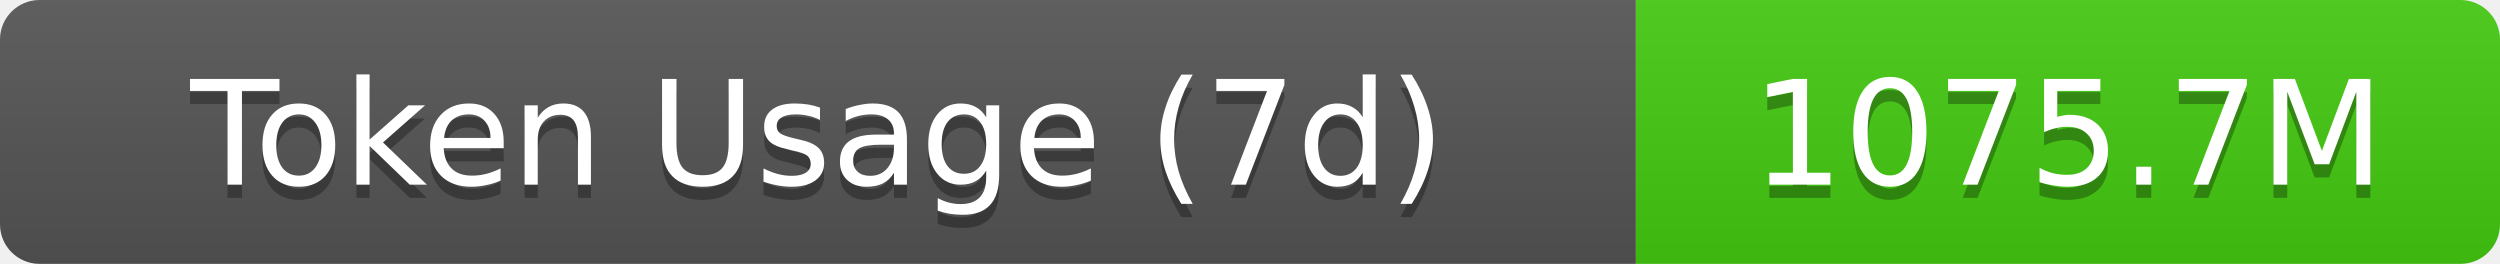
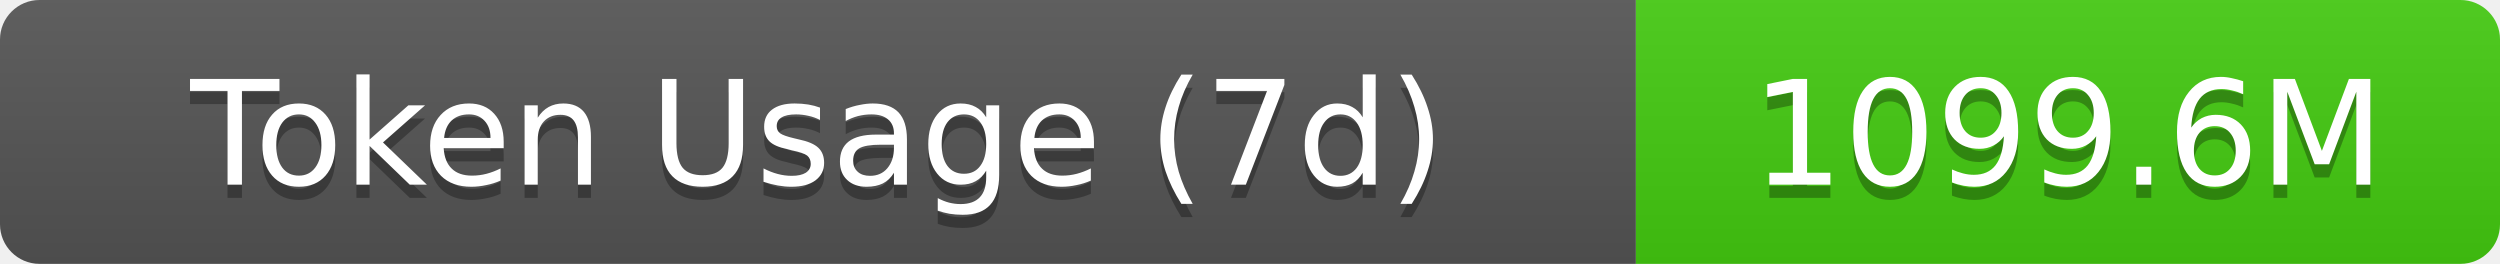
- <svg xmlns="http://www.w3.org/2000/svg" width="189.5" height="20" role="img" aria-label="Token Usage (7d): 1075.7M">
+ <svg xmlns="http://www.w3.org/2000/svg" width="189.5" height="20" role="img" aria-label="Token Usage (7d): 1099.6M">
  <linearGradient id="s" x2="0" y2="100%">
    <stop offset="0" stop-color="#bbb" stop-opacity=".1" />
    <stop offset="1" stop-opacity=".1" />
  </linearGradient>
  <clipPath id="r">
    <rect width="189.5" height="20" rx="3" fill="#fff" />
  </clipPath>
  <g clip-path="url(#r)">
    <rect width="124" height="20" fill="#555" />
    <rect x="124" width="65.5" height="20" fill="#4c1" />
    <rect width="189.5" height="20" fill="url(#s)" />
  </g>
  <g fill="#fff" text-anchor="middle" font-family="Verdana,Geneva,DejaVu Sans,sans-serif" text-rendering="geometricPrecision" font-size="11">
    <text aria-hidden="true" x="62" y="15" fill="#010101" fill-opacity=".3">Token Usage (7d)</text>
    <text x="62" y="14">Token Usage (7d)</text>
-     <text aria-hidden="true" x="156.75" y="15" fill="#010101" fill-opacity=".3">1075.7M</text>
-     <text x="156.75" y="14">1075.7M</text>
+     <text aria-hidden="true" x="156.75" y="15" fill="#010101" fill-opacity=".3">1099.6M</text>
+     <text x="156.75" y="14">1099.6M</text>
  </g>
</svg>
